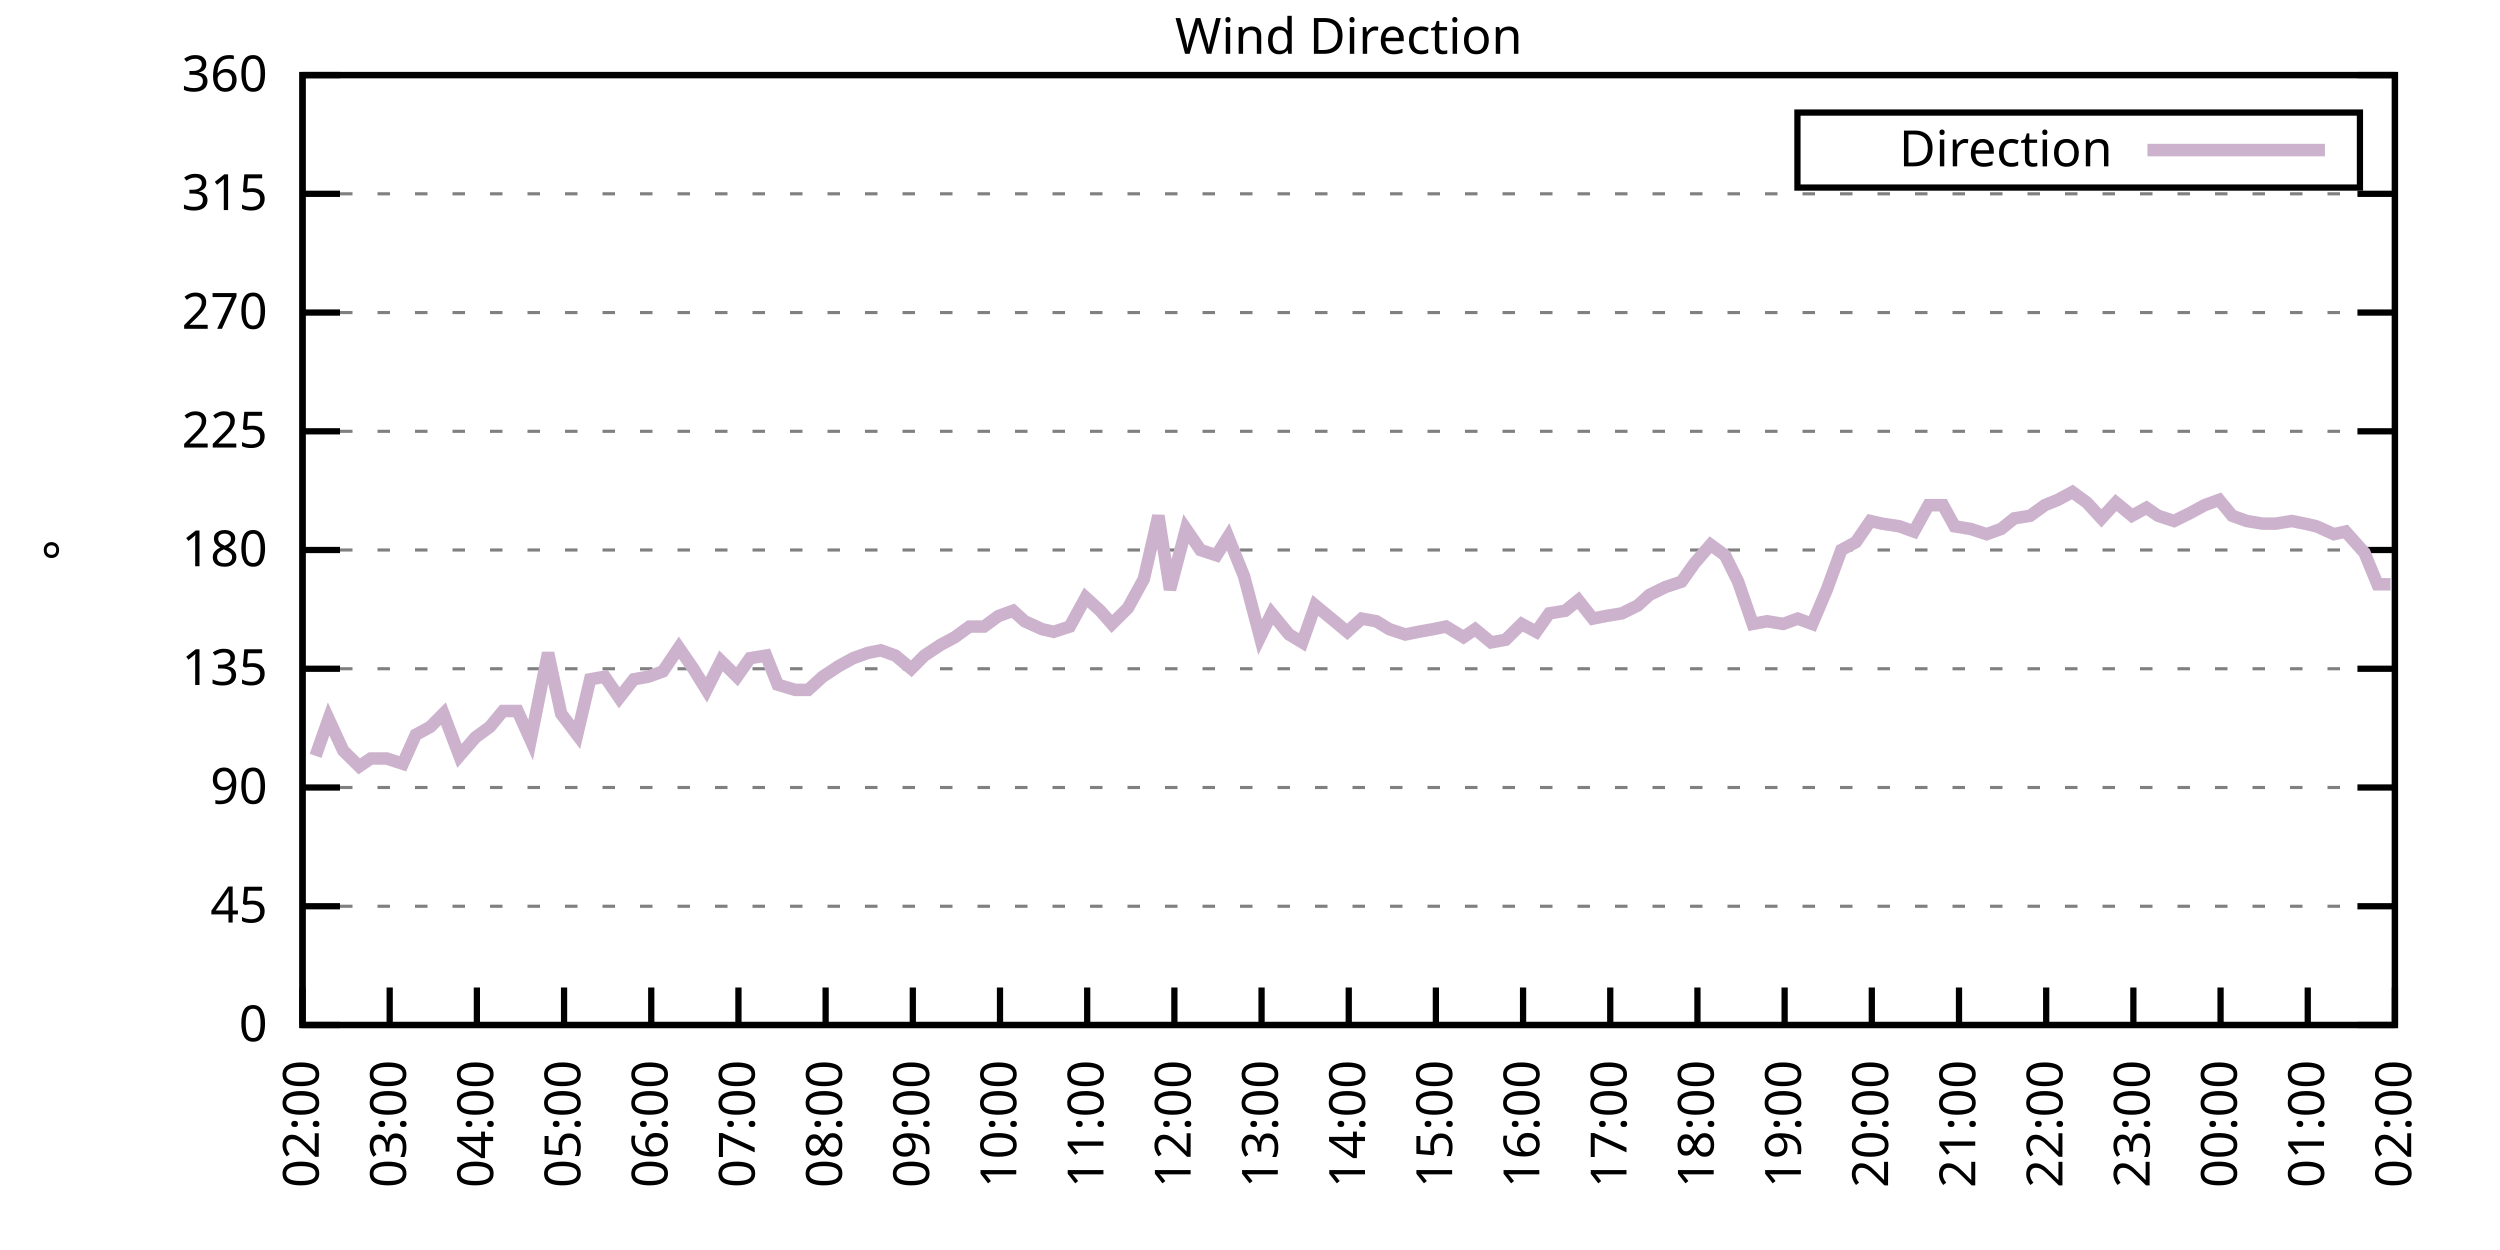
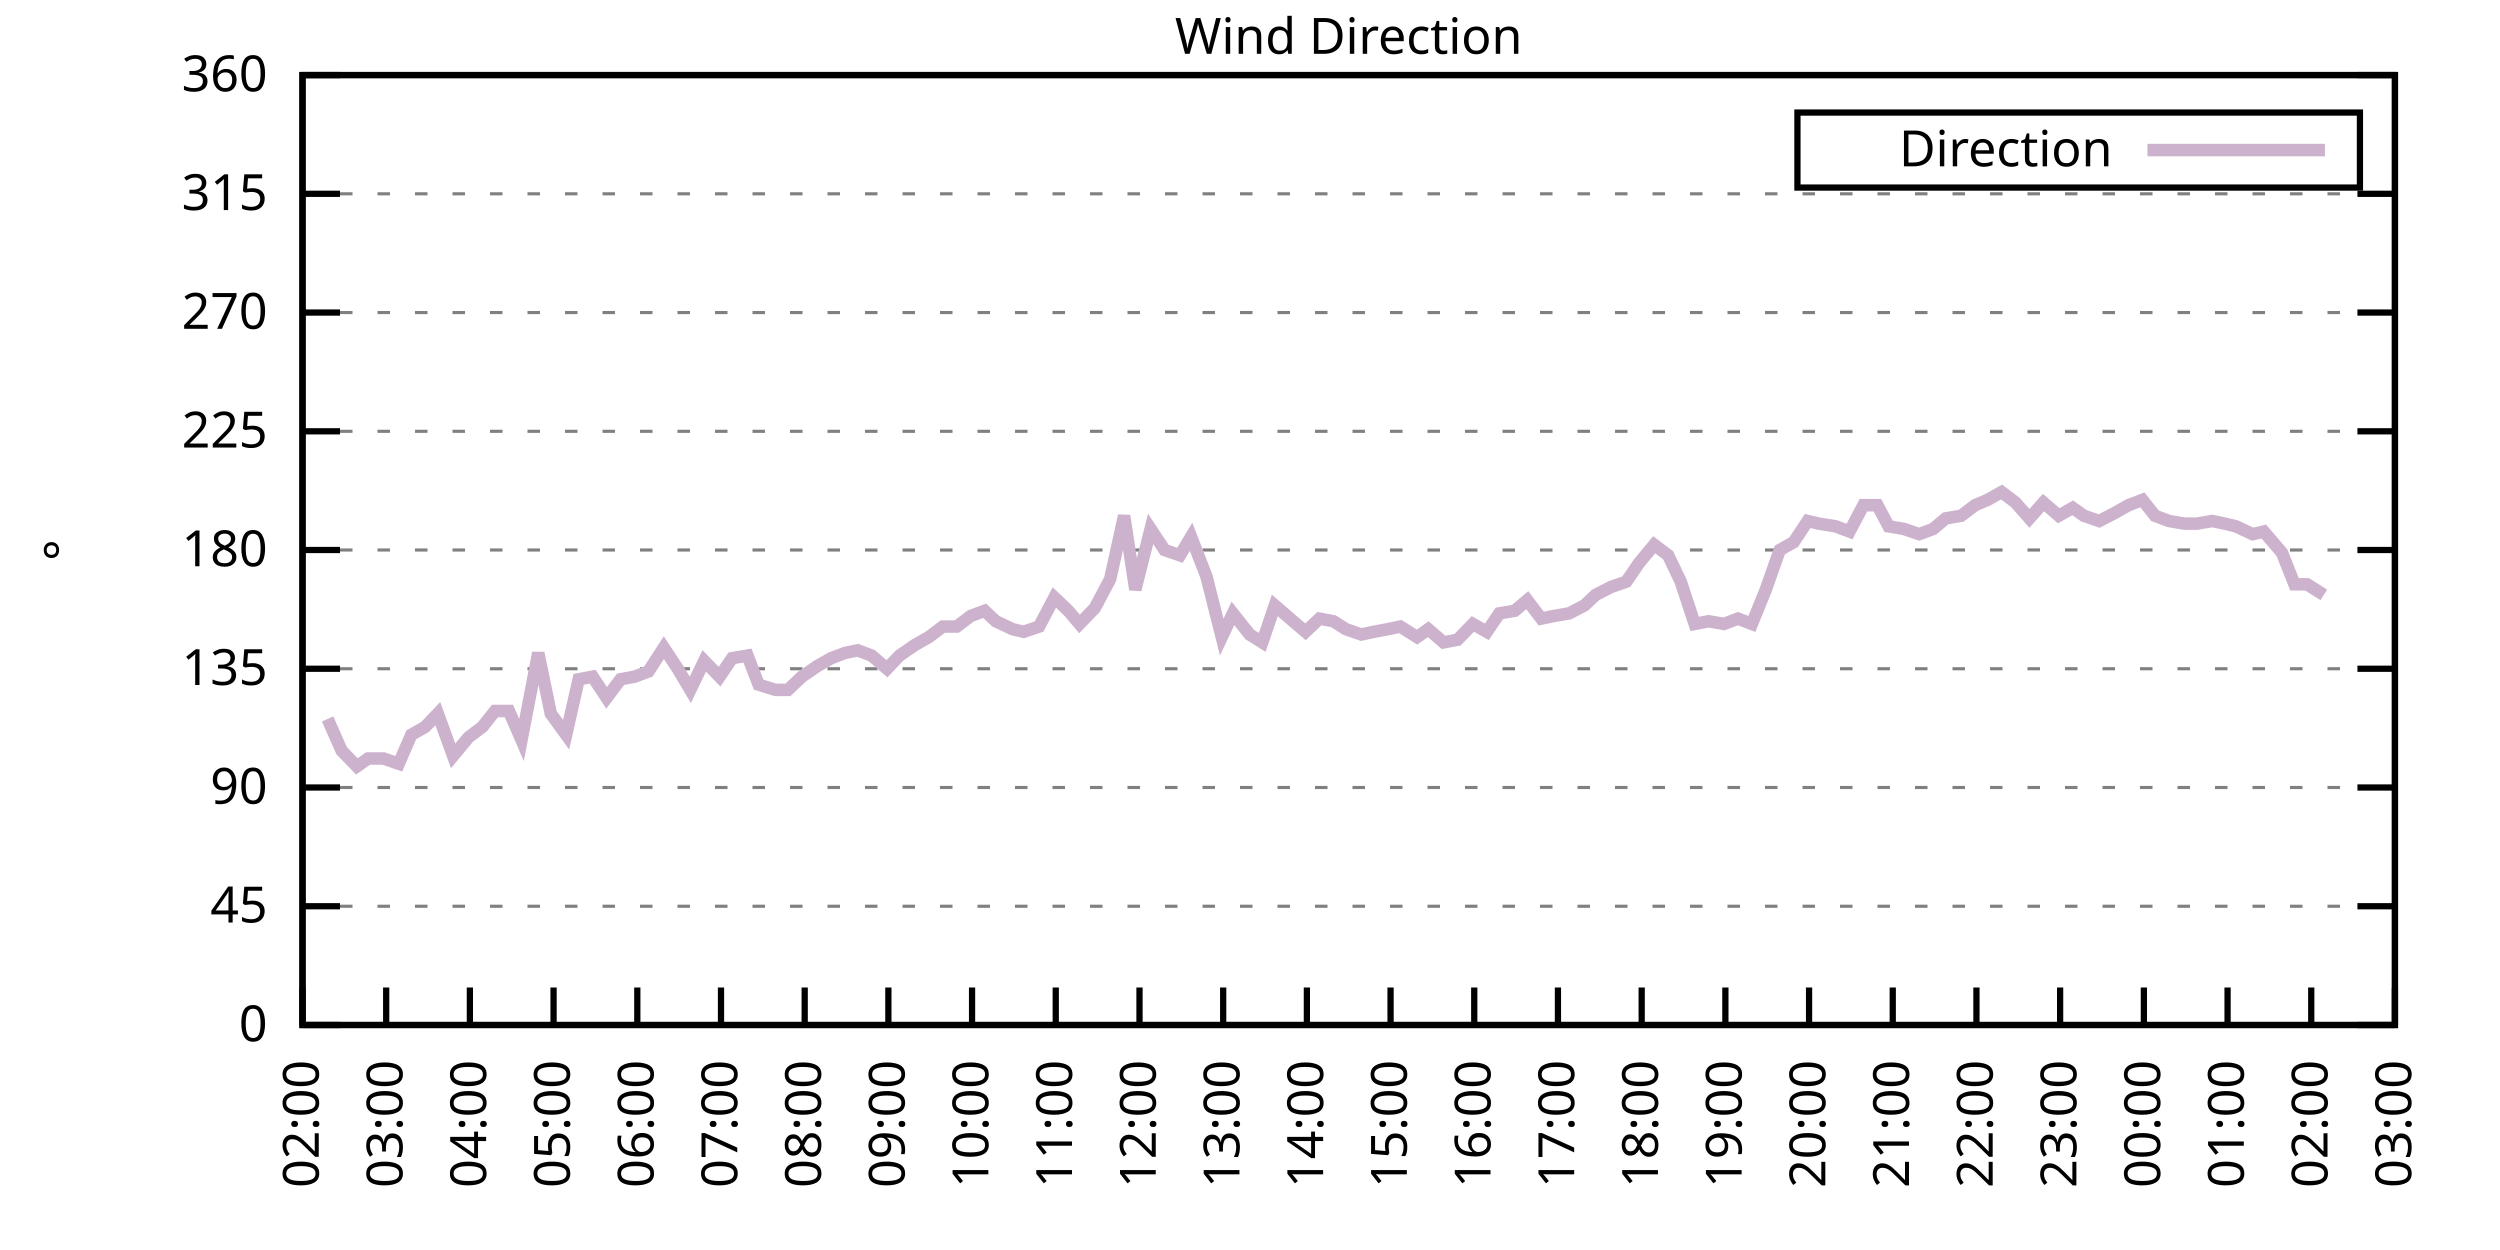
<svg xmlns="http://www.w3.org/2000/svg" xmlns:xlink="http://www.w3.org/1999/xlink" width="400" height="200" viewBox="0 0 400 200">
  <g id="gnuplot_canvas">
    <rect x="0" y="0" width="400" height="200" fill="none" />
    <defs>
      <circle id="gpDot" r="0.5" stroke-width="0.5" stroke="currentColor" />
      <path id="gpPt0" stroke-width="0.333" stroke="currentColor" d="M-1,0 h2 M0,-1 v2" />
      <path id="gpPt1" stroke-width="0.333" stroke="currentColor" d="M-1,-1 L1,1 M1,-1 L-1,1" />
      <path id="gpPt2" stroke-width="0.333" stroke="currentColor" d="M-1,0 L1,0 M0,-1 L0,1 M-1,-1 L1,1 M-1,1 L1,-1" />
      <rect id="gpPt3" stroke-width="0.333" stroke="currentColor" x="-1" y="-1" width="2" height="2" />
      <rect id="gpPt4" stroke-width="0.333" stroke="currentColor" fill="currentColor" x="-1" y="-1" width="2" height="2" />
      <circle id="gpPt5" stroke-width="0.333" stroke="currentColor" cx="0" cy="0" r="1" />
      <use xlink:href="#gpPt5" id="gpPt6" fill="currentColor" stroke="none" />
      <path id="gpPt7" stroke-width="0.333" stroke="currentColor" d="M0,-1.33 L-1.33,0.67 L1.33,0.67 z" />
      <use xlink:href="#gpPt7" id="gpPt8" fill="currentColor" stroke="none" />
      <use xlink:href="#gpPt7" id="gpPt9" stroke="currentColor" transform="rotate(180)" />
      <use xlink:href="#gpPt9" id="gpPt10" fill="currentColor" stroke="none" />
      <use xlink:href="#gpPt3" id="gpPt11" stroke="currentColor" transform="rotate(45)" />
      <use xlink:href="#gpPt11" id="gpPt12" fill="currentColor" stroke="none" />
      <path id="gpPt13" stroke-width="0.333" stroke="currentColor" d="M0,1.330 L1.265,0.411 L0.782,-1.067 L-0.782,-1.076 L-1.265,0.411 z" />
      <use xlink:href="#gpPt13" id="gpPt14" fill="currentColor" stroke="none" />
      <filter id="textbox" filterUnits="objectBoundingBox" x="0" y="0" height="1" width="1">
        <feFlood flood-color="white" flood-opacity="1" result="bgnd" />
        <feComposite in="SourceGraphic" in2="bgnd" operator="atop" />
      </filter>
      <filter id="greybox" filterUnits="objectBoundingBox" x="0" y="0" height="1" width="1">
        <feFlood flood-color="lightgrey" flood-opacity="1" result="grey" />
        <feComposite in="SourceGraphic" in2="grey" operator="atop" />
      </filter>
    </defs>
    <g fill="none" color="white" stroke="currentColor" stroke-width="1.00" stroke-linecap="butt" stroke-linejoin="miter">
</g>
    <g fill="none" color="black" stroke="currentColor" stroke-width="1.00" stroke-linecap="butt" stroke-linejoin="miter">
      <g stroke="none" shape-rendering="crispEdges">
        <polygon fill="rgb(255, 255, 255)" points="48.40,164.00 383.18,164.00 383.18,12.02 48.40,12.02 " />
      </g>
    </g>
    <g fill="none" color="black" stroke="currentColor" stroke-width="1.00" stroke-linecap="butt" stroke-linejoin="miter">
</g>
    <g fill="none" color="black" stroke="black" stroke-width="0.50" stroke-linecap="butt" stroke-linejoin="miter">
</g>
    <g fill="none" color="gray" stroke="currentColor" stroke-width="0.50" stroke-linecap="butt" stroke-linejoin="miter">
      <path stroke="gray" stroke-dasharray="2,4" class="gridline" d="M48.40,164.00 L383.19,164.00  " />
    </g>
    <g fill="none" color="gray" stroke="gray" stroke-width="1.00" stroke-linecap="butt" stroke-linejoin="miter">
</g>
    <g fill="none" color="black" stroke="currentColor" stroke-width="1.00" stroke-linecap="butt" stroke-linejoin="miter">
      <path stroke="black" d="M48.40,164.00 L54.40,164.00 M383.19,164.00 L377.19,164.00  " />
      <g transform="translate(42.80,166.60)" stroke="none" fill="black" font-family="Sans" font-size="8.00" text-anchor="end">
        <text>
          <tspan font-family="Sans"> 0</tspan>
        </text>
      </g>
    </g>
    <g fill="none" color="black" stroke="currentColor" stroke-width="1.00" stroke-linecap="butt" stroke-linejoin="miter">
</g>
    <g fill="none" color="black" stroke="black" stroke-width="0.50" stroke-linecap="butt" stroke-linejoin="miter">
</g>
    <g fill="none" color="gray" stroke="currentColor" stroke-width="0.50" stroke-linecap="butt" stroke-linejoin="miter">
      <path stroke="gray" stroke-dasharray="2,4" class="gridline" d="M48.40,145.00 L383.19,145.00  " />
    </g>
    <g fill="none" color="gray" stroke="gray" stroke-width="1.00" stroke-linecap="butt" stroke-linejoin="miter">
</g>
    <g fill="none" color="black" stroke="currentColor" stroke-width="1.00" stroke-linecap="butt" stroke-linejoin="miter">
      <path stroke="black" d="M48.40,145.00 L54.40,145.00 M383.19,145.00 L377.19,145.00  " />
      <g transform="translate(42.80,147.60)" stroke="none" fill="black" font-family="Sans" font-size="8.00" text-anchor="end">
        <text>
          <tspan font-family="Sans"> 45</tspan>
        </text>
      </g>
    </g>
    <g fill="none" color="black" stroke="currentColor" stroke-width="1.00" stroke-linecap="butt" stroke-linejoin="miter">
</g>
    <g fill="none" color="black" stroke="black" stroke-width="0.50" stroke-linecap="butt" stroke-linejoin="miter">
</g>
    <g fill="none" color="gray" stroke="currentColor" stroke-width="0.50" stroke-linecap="butt" stroke-linejoin="miter">
      <path stroke="gray" stroke-dasharray="2,4" class="gridline" d="M48.40,126.00 L383.19,126.00  " />
    </g>
    <g fill="none" color="gray" stroke="gray" stroke-width="1.00" stroke-linecap="butt" stroke-linejoin="miter">
</g>
    <g fill="none" color="black" stroke="currentColor" stroke-width="1.00" stroke-linecap="butt" stroke-linejoin="miter">
      <path stroke="black" d="M48.40,126.00 L54.40,126.00 M383.19,126.00 L377.19,126.00  " />
      <g transform="translate(42.80,128.60)" stroke="none" fill="black" font-family="Sans" font-size="8.00" text-anchor="end">
        <text>
          <tspan font-family="Sans"> 90</tspan>
        </text>
      </g>
    </g>
    <g fill="none" color="black" stroke="currentColor" stroke-width="1.00" stroke-linecap="butt" stroke-linejoin="miter">
</g>
    <g fill="none" color="black" stroke="black" stroke-width="0.50" stroke-linecap="butt" stroke-linejoin="miter">
</g>
    <g fill="none" color="gray" stroke="currentColor" stroke-width="0.50" stroke-linecap="butt" stroke-linejoin="miter">
      <path stroke="gray" stroke-dasharray="2,4" class="gridline" d="M48.40,107.00 L383.19,107.00  " />
    </g>
    <g fill="none" color="gray" stroke="gray" stroke-width="1.00" stroke-linecap="butt" stroke-linejoin="miter">
</g>
    <g fill="none" color="black" stroke="currentColor" stroke-width="1.00" stroke-linecap="butt" stroke-linejoin="miter">
      <path stroke="black" d="M48.40,107.00 L54.40,107.00 M383.19,107.00 L377.19,107.00  " />
      <g transform="translate(42.80,109.60)" stroke="none" fill="black" font-family="Sans" font-size="8.00" text-anchor="end">
        <text>
          <tspan font-family="Sans"> 135</tspan>
        </text>
      </g>
    </g>
    <g fill="none" color="black" stroke="currentColor" stroke-width="1.00" stroke-linecap="butt" stroke-linejoin="miter">
</g>
    <g fill="none" color="black" stroke="black" stroke-width="0.50" stroke-linecap="butt" stroke-linejoin="miter">
</g>
    <g fill="none" color="gray" stroke="currentColor" stroke-width="0.50" stroke-linecap="butt" stroke-linejoin="miter">
      <path stroke="gray" stroke-dasharray="2,4" class="gridline" d="M48.40,88.00 L383.19,88.00  " />
    </g>
    <g fill="none" color="gray" stroke="gray" stroke-width="1.00" stroke-linecap="butt" stroke-linejoin="miter">
</g>
    <g fill="none" color="black" stroke="currentColor" stroke-width="1.00" stroke-linecap="butt" stroke-linejoin="miter">
      <path stroke="black" d="M48.40,88.00 L54.40,88.00 M383.19,88.00 L377.19,88.00  " />
      <g transform="translate(42.80,90.60)" stroke="none" fill="black" font-family="Sans" font-size="8.00" text-anchor="end">
        <text>
          <tspan font-family="Sans"> 180</tspan>
        </text>
      </g>
    </g>
    <g fill="none" color="black" stroke="currentColor" stroke-width="1.00" stroke-linecap="butt" stroke-linejoin="miter">
</g>
    <g fill="none" color="black" stroke="black" stroke-width="0.50" stroke-linecap="butt" stroke-linejoin="miter">
</g>
    <g fill="none" color="gray" stroke="currentColor" stroke-width="0.50" stroke-linecap="butt" stroke-linejoin="miter">
      <path stroke="gray" stroke-dasharray="2,4" class="gridline" d="M48.40,69.01 L383.19,69.01  " />
    </g>
    <g fill="none" color="gray" stroke="gray" stroke-width="1.00" stroke-linecap="butt" stroke-linejoin="miter">
</g>
    <g fill="none" color="black" stroke="currentColor" stroke-width="1.00" stroke-linecap="butt" stroke-linejoin="miter">
      <path stroke="black" d="M48.40,69.01 L54.40,69.01 M383.19,69.01 L377.19,69.01  " />
      <g transform="translate(42.80,71.61)" stroke="none" fill="black" font-family="Sans" font-size="8.00" text-anchor="end">
        <text>
          <tspan font-family="Sans"> 225</tspan>
        </text>
      </g>
    </g>
    <g fill="none" color="black" stroke="currentColor" stroke-width="1.00" stroke-linecap="butt" stroke-linejoin="miter">
</g>
    <g fill="none" color="black" stroke="black" stroke-width="0.50" stroke-linecap="butt" stroke-linejoin="miter">
</g>
    <g fill="none" color="gray" stroke="currentColor" stroke-width="0.50" stroke-linecap="butt" stroke-linejoin="miter">
      <path stroke="gray" stroke-dasharray="2,4" class="gridline" d="M48.40,50.01 L383.19,50.01  " />
    </g>
    <g fill="none" color="gray" stroke="gray" stroke-width="1.00" stroke-linecap="butt" stroke-linejoin="miter">
</g>
    <g fill="none" color="black" stroke="currentColor" stroke-width="1.00" stroke-linecap="butt" stroke-linejoin="miter">
      <path stroke="black" d="M48.40,50.01 L54.40,50.01 M383.19,50.01 L377.19,50.01  " />
      <g transform="translate(42.80,52.61)" stroke="none" fill="black" font-family="Sans" font-size="8.00" text-anchor="end">
        <text>
          <tspan font-family="Sans"> 270</tspan>
        </text>
      </g>
    </g>
    <g fill="none" color="black" stroke="currentColor" stroke-width="1.00" stroke-linecap="butt" stroke-linejoin="miter">
</g>
    <g fill="none" color="black" stroke="black" stroke-width="0.50" stroke-linecap="butt" stroke-linejoin="miter">
</g>
    <g fill="none" color="gray" stroke="currentColor" stroke-width="0.50" stroke-linecap="butt" stroke-linejoin="miter">
      <path stroke="gray" stroke-dasharray="2,4" class="gridline" d="M48.40,31.01 L383.19,31.01  " />
    </g>
    <g fill="none" color="gray" stroke="gray" stroke-width="1.00" stroke-linecap="butt" stroke-linejoin="miter">
</g>
    <g fill="none" color="black" stroke="currentColor" stroke-width="1.00" stroke-linecap="butt" stroke-linejoin="miter">
      <path stroke="black" d="M48.40,31.01 L54.40,31.01 M383.19,31.01 L377.19,31.01  " />
      <g transform="translate(42.80,33.61)" stroke="none" fill="black" font-family="Sans" font-size="8.00" text-anchor="end">
        <text>
          <tspan font-family="Sans"> 315</tspan>
        </text>
      </g>
    </g>
    <g fill="none" color="black" stroke="currentColor" stroke-width="1.00" stroke-linecap="butt" stroke-linejoin="miter">
</g>
    <g fill="none" color="black" stroke="black" stroke-width="0.50" stroke-linecap="butt" stroke-linejoin="miter">
</g>
    <g fill="none" color="gray" stroke="currentColor" stroke-width="0.50" stroke-linecap="butt" stroke-linejoin="miter">
      <path stroke="gray" stroke-dasharray="2,4" class="gridline" d="M48.40,12.01 L383.19,12.01  " />
    </g>
    <g fill="none" color="gray" stroke="gray" stroke-width="1.00" stroke-linecap="butt" stroke-linejoin="miter">
</g>
    <g fill="none" color="black" stroke="currentColor" stroke-width="1.00" stroke-linecap="butt" stroke-linejoin="miter">
      <path stroke="black" d="M48.40,12.01 L54.40,12.01 M383.19,12.01 L377.19,12.01  " />
      <g transform="translate(42.80,14.61)" stroke="none" fill="black" font-family="Sans" font-size="8.00" text-anchor="end">
        <text>
          <tspan font-family="Sans"> 360</tspan>
        </text>
      </g>
    </g>
    <g fill="none" color="black" stroke="currentColor" stroke-width="1.00" stroke-linecap="butt" stroke-linejoin="miter">
      <path stroke="black" d="M48.40,164.00 L48.40,158.00  " />
      <g transform="translate(51.00,169.60) rotate(270.00)" stroke="none" fill="black" font-family="Sans" font-size="8.00" text-anchor="end">
        <text>
          <tspan font-family="Sans">02:00</tspan>
        </text>
      </g>
    </g>
    <g fill="none" color="black" stroke="currentColor" stroke-width="1.00" stroke-linecap="butt" stroke-linejoin="miter">
-       <path stroke="black" d="M62.35,164.00 L62.35,158.00  " />
-       <g transform="translate(64.95,169.60) rotate(270.00)" stroke="none" fill="black" font-family="Sans" font-size="8.00" text-anchor="end">
+       <path stroke="black" d="M61.79,164.00 L61.79,158.00  " />
+       <g transform="translate(64.39,169.60) rotate(270.00)" stroke="none" fill="black" font-family="Sans" font-size="8.00" text-anchor="end">
        <text>
          <tspan font-family="Sans">03:00</tspan>
        </text>
      </g>
    </g>
    <g fill="none" color="black" stroke="currentColor" stroke-width="1.00" stroke-linecap="butt" stroke-linejoin="miter">
-       <path stroke="black" d="M76.30,164.00 L76.30,158.00  " />
-       <g transform="translate(78.90,169.60) rotate(270.00)" stroke="none" fill="black" font-family="Sans" font-size="8.00" text-anchor="end">
+       <path stroke="black" d="M75.18,164.00 L75.18,158.00  " />
+       <g transform="translate(77.78,169.60) rotate(270.00)" stroke="none" fill="black" font-family="Sans" font-size="8.00" text-anchor="end">
        <text>
          <tspan font-family="Sans">04:00</tspan>
        </text>
      </g>
    </g>
    <g fill="none" color="black" stroke="currentColor" stroke-width="1.00" stroke-linecap="butt" stroke-linejoin="miter">
-       <path stroke="black" d="M90.25,164.00 L90.25,158.00  " />
-       <g transform="translate(92.85,169.60) rotate(270.00)" stroke="none" fill="black" font-family="Sans" font-size="8.00" text-anchor="end">
+       <path stroke="black" d="M88.57,164.00 L88.57,158.00  " />
+       <g transform="translate(91.17,169.60) rotate(270.00)" stroke="none" fill="black" font-family="Sans" font-size="8.00" text-anchor="end">
        <text>
          <tspan font-family="Sans">05:00</tspan>
        </text>
      </g>
    </g>
    <g fill="none" color="black" stroke="currentColor" stroke-width="1.00" stroke-linecap="butt" stroke-linejoin="miter">
-       <path stroke="black" d="M104.20,164.00 L104.20,158.00  " />
-       <g transform="translate(106.80,169.60) rotate(270.00)" stroke="none" fill="black" font-family="Sans" font-size="8.00" text-anchor="end">
+       <path stroke="black" d="M101.97,164.00 L101.97,158.00  " />
+       <g transform="translate(104.57,169.60) rotate(270.00)" stroke="none" fill="black" font-family="Sans" font-size="8.00" text-anchor="end">
        <text>
          <tspan font-family="Sans">06:00</tspan>
        </text>
      </g>
    </g>
    <g fill="none" color="black" stroke="currentColor" stroke-width="1.00" stroke-linecap="butt" stroke-linejoin="miter">
-       <path stroke="black" d="M118.15,164.00 L118.15,158.00  " />
-       <g transform="translate(120.75,169.60) rotate(270.00)" stroke="none" fill="black" font-family="Sans" font-size="8.00" text-anchor="end">
+       <path stroke="black" d="M115.36,164.00 L115.36,158.00  " />
+       <g transform="translate(117.96,169.60) rotate(270.00)" stroke="none" fill="black" font-family="Sans" font-size="8.00" text-anchor="end">
        <text>
          <tspan font-family="Sans">07:00</tspan>
        </text>
      </g>
    </g>
    <g fill="none" color="black" stroke="currentColor" stroke-width="1.00" stroke-linecap="butt" stroke-linejoin="miter">
-       <path stroke="black" d="M132.10,164.00 L132.10,158.00  " />
-       <g transform="translate(134.70,169.60) rotate(270.00)" stroke="none" fill="black" font-family="Sans" font-size="8.00" text-anchor="end">
+       <path stroke="black" d="M128.75,164.00 L128.75,158.00  " />
+       <g transform="translate(131.35,169.60) rotate(270.00)" stroke="none" fill="black" font-family="Sans" font-size="8.00" text-anchor="end">
        <text>
          <tspan font-family="Sans">08:00</tspan>
        </text>
      </g>
    </g>
    <g fill="none" color="black" stroke="currentColor" stroke-width="1.00" stroke-linecap="butt" stroke-linejoin="miter">
-       <path stroke="black" d="M146.05,164.00 L146.05,158.00  " />
-       <g transform="translate(148.65,169.60) rotate(270.00)" stroke="none" fill="black" font-family="Sans" font-size="8.00" text-anchor="end">
+       <path stroke="black" d="M142.14,164.00 L142.14,158.00  " />
+       <g transform="translate(144.74,169.60) rotate(270.00)" stroke="none" fill="black" font-family="Sans" font-size="8.00" text-anchor="end">
        <text>
          <tspan font-family="Sans">09:00</tspan>
        </text>
      </g>
    </g>
    <g fill="none" color="black" stroke="currentColor" stroke-width="1.00" stroke-linecap="butt" stroke-linejoin="miter">
-       <path stroke="black" d="M160.00,164.00 L160.00,158.00  " />
-       <g transform="translate(162.60,169.60) rotate(270.00)" stroke="none" fill="black" font-family="Sans" font-size="8.00" text-anchor="end">
+       <path stroke="black" d="M155.53,164.00 L155.53,158.00  " />
+       <g transform="translate(158.13,169.60) rotate(270.00)" stroke="none" fill="black" font-family="Sans" font-size="8.00" text-anchor="end">
        <text>
          <tspan font-family="Sans">10:00</tspan>
        </text>
      </g>
    </g>
    <g fill="none" color="black" stroke="currentColor" stroke-width="1.00" stroke-linecap="butt" stroke-linejoin="miter">
-       <path stroke="black" d="M173.95,164.00 L173.95,158.00  " />
-       <g transform="translate(176.55,169.60) rotate(270.00)" stroke="none" fill="black" font-family="Sans" font-size="8.00" text-anchor="end">
+       <path stroke="black" d="M168.92,164.00 L168.92,158.00  " />
+       <g transform="translate(171.52,169.60) rotate(270.00)" stroke="none" fill="black" font-family="Sans" font-size="8.00" text-anchor="end">
        <text>
          <tspan font-family="Sans">11:00</tspan>
        </text>
      </g>
    </g>
    <g fill="none" color="black" stroke="currentColor" stroke-width="1.00" stroke-linecap="butt" stroke-linejoin="miter">
-       <path stroke="black" d="M187.90,164.00 L187.90,158.00  " />
-       <g transform="translate(190.50,169.60) rotate(270.00)" stroke="none" fill="black" font-family="Sans" font-size="8.00" text-anchor="end">
+       <path stroke="black" d="M182.32,164.00 L182.32,158.00  " />
+       <g transform="translate(184.92,169.60) rotate(270.00)" stroke="none" fill="black" font-family="Sans" font-size="8.00" text-anchor="end">
        <text>
          <tspan font-family="Sans">12:00</tspan>
        </text>
      </g>
    </g>
    <g fill="none" color="black" stroke="currentColor" stroke-width="1.00" stroke-linecap="butt" stroke-linejoin="miter">
-       <path stroke="black" d="M201.85,164.00 L201.85,158.00  " />
-       <g transform="translate(204.45,169.60) rotate(270.00)" stroke="none" fill="black" font-family="Sans" font-size="8.00" text-anchor="end">
+       <path stroke="black" d="M195.71,164.00 L195.71,158.00  " />
+       <g transform="translate(198.31,169.60) rotate(270.00)" stroke="none" fill="black" font-family="Sans" font-size="8.00" text-anchor="end">
        <text>
          <tspan font-family="Sans">13:00</tspan>
        </text>
      </g>
    </g>
    <g fill="none" color="black" stroke="currentColor" stroke-width="1.00" stroke-linecap="butt" stroke-linejoin="miter">
-       <path stroke="black" d="M215.80,164.00 L215.80,158.00  " />
-       <g transform="translate(218.40,169.60) rotate(270.00)" stroke="none" fill="black" font-family="Sans" font-size="8.00" text-anchor="end">
+       <path stroke="black" d="M209.10,164.00 L209.10,158.00  " />
+       <g transform="translate(211.70,169.60) rotate(270.00)" stroke="none" fill="black" font-family="Sans" font-size="8.00" text-anchor="end">
        <text>
          <tspan font-family="Sans">14:00</tspan>
        </text>
      </g>
    </g>
    <g fill="none" color="black" stroke="currentColor" stroke-width="1.00" stroke-linecap="butt" stroke-linejoin="miter">
-       <path stroke="black" d="M229.74,164.00 L229.74,158.00  " />
-       <g transform="translate(232.34,169.60) rotate(270.00)" stroke="none" fill="black" font-family="Sans" font-size="8.00" text-anchor="end">
+       <path stroke="black" d="M222.49,164.00 L222.49,158.00  " />
+       <g transform="translate(225.09,169.60) rotate(270.00)" stroke="none" fill="black" font-family="Sans" font-size="8.00" text-anchor="end">
        <text>
          <tspan font-family="Sans">15:00</tspan>
        </text>
      </g>
    </g>
    <g fill="none" color="black" stroke="currentColor" stroke-width="1.00" stroke-linecap="butt" stroke-linejoin="miter">
-       <path stroke="black" d="M243.69,164.00 L243.69,158.00  " />
-       <g transform="translate(246.29,169.60) rotate(270.00)" stroke="none" fill="black" font-family="Sans" font-size="8.00" text-anchor="end">
+       <path stroke="black" d="M235.88,164.00 L235.88,158.00  " />
+       <g transform="translate(238.48,169.60) rotate(270.00)" stroke="none" fill="black" font-family="Sans" font-size="8.00" text-anchor="end">
        <text>
          <tspan font-family="Sans">16:00</tspan>
        </text>
      </g>
    </g>
    <g fill="none" color="black" stroke="currentColor" stroke-width="1.00" stroke-linecap="butt" stroke-linejoin="miter">
-       <path stroke="black" d="M257.64,164.00 L257.64,158.00  " />
-       <g transform="translate(260.24,169.60) rotate(270.00)" stroke="none" fill="black" font-family="Sans" font-size="8.00" text-anchor="end">
+       <path stroke="black" d="M249.27,164.00 L249.27,158.00  " />
+       <g transform="translate(251.87,169.60) rotate(270.00)" stroke="none" fill="black" font-family="Sans" font-size="8.00" text-anchor="end">
        <text>
          <tspan font-family="Sans">17:00</tspan>
        </text>
      </g>
    </g>
    <g fill="none" color="black" stroke="currentColor" stroke-width="1.00" stroke-linecap="butt" stroke-linejoin="miter">
-       <path stroke="black" d="M271.59,164.00 L271.59,158.00  " />
-       <g transform="translate(274.19,169.60) rotate(270.00)" stroke="none" fill="black" font-family="Sans" font-size="8.00" text-anchor="end">
+       <path stroke="black" d="M262.67,164.00 L262.67,158.00  " />
+       <g transform="translate(265.27,169.60) rotate(270.00)" stroke="none" fill="black" font-family="Sans" font-size="8.00" text-anchor="end">
        <text>
          <tspan font-family="Sans">18:00</tspan>
        </text>
      </g>
    </g>
    <g fill="none" color="black" stroke="currentColor" stroke-width="1.00" stroke-linecap="butt" stroke-linejoin="miter">
-       <path stroke="black" d="M285.54,164.00 L285.54,158.00  " />
-       <g transform="translate(288.14,169.60) rotate(270.00)" stroke="none" fill="black" font-family="Sans" font-size="8.00" text-anchor="end">
+       <path stroke="black" d="M276.06,164.00 L276.06,158.00  " />
+       <g transform="translate(278.66,169.60) rotate(270.00)" stroke="none" fill="black" font-family="Sans" font-size="8.00" text-anchor="end">
        <text>
          <tspan font-family="Sans">19:00</tspan>
        </text>
      </g>
    </g>
    <g fill="none" color="black" stroke="currentColor" stroke-width="1.00" stroke-linecap="butt" stroke-linejoin="miter">
-       <path stroke="black" d="M299.49,164.00 L299.49,158.00  " />
-       <g transform="translate(302.09,169.60) rotate(270.00)" stroke="none" fill="black" font-family="Sans" font-size="8.00" text-anchor="end">
+       <path stroke="black" d="M289.45,164.00 L289.45,158.00  " />
+       <g transform="translate(292.05,169.60) rotate(270.00)" stroke="none" fill="black" font-family="Sans" font-size="8.00" text-anchor="end">
        <text>
          <tspan font-family="Sans">20:00</tspan>
        </text>
      </g>
    </g>
    <g fill="none" color="black" stroke="currentColor" stroke-width="1.00" stroke-linecap="butt" stroke-linejoin="miter">
-       <path stroke="black" d="M313.44,164.00 L313.44,158.00  " />
-       <g transform="translate(316.04,169.60) rotate(270.00)" stroke="none" fill="black" font-family="Sans" font-size="8.00" text-anchor="end">
+       <path stroke="black" d="M302.84,164.00 L302.84,158.00  " />
+       <g transform="translate(305.44,169.60) rotate(270.00)" stroke="none" fill="black" font-family="Sans" font-size="8.00" text-anchor="end">
        <text>
          <tspan font-family="Sans">21:00</tspan>
        </text>
      </g>
    </g>
    <g fill="none" color="black" stroke="currentColor" stroke-width="1.00" stroke-linecap="butt" stroke-linejoin="miter">
-       <path stroke="black" d="M327.39,164.00 L327.39,158.00  " />
-       <g transform="translate(329.99,169.60) rotate(270.00)" stroke="none" fill="black" font-family="Sans" font-size="8.00" text-anchor="end">
+       <path stroke="black" d="M316.23,164.00 L316.23,158.00  " />
+       <g transform="translate(318.83,169.60) rotate(270.00)" stroke="none" fill="black" font-family="Sans" font-size="8.00" text-anchor="end">
        <text>
          <tspan font-family="Sans">22:00</tspan>
        </text>
      </g>
    </g>
    <g fill="none" color="black" stroke="currentColor" stroke-width="1.00" stroke-linecap="butt" stroke-linejoin="miter">
-       <path stroke="black" d="M341.34,164.00 L341.34,158.00  " />
-       <g transform="translate(343.94,169.60) rotate(270.00)" stroke="none" fill="black" font-family="Sans" font-size="8.00" text-anchor="end">
+       <path stroke="black" d="M329.62,164.00 L329.62,158.00  " />
+       <g transform="translate(332.22,169.60) rotate(270.00)" stroke="none" fill="black" font-family="Sans" font-size="8.00" text-anchor="end">
        <text>
          <tspan font-family="Sans">23:00</tspan>
        </text>
      </g>
    </g>
    <g fill="none" color="black" stroke="currentColor" stroke-width="1.00" stroke-linecap="butt" stroke-linejoin="miter">
-       <path stroke="black" d="M355.29,164.00 L355.29,158.00  " />
-       <g transform="translate(357.89,169.60) rotate(270.00)" stroke="none" fill="black" font-family="Sans" font-size="8.00" text-anchor="end">
+       <path stroke="black" d="M343.02,164.00 L343.02,158.00  " />
+       <g transform="translate(345.62,169.60) rotate(270.00)" stroke="none" fill="black" font-family="Sans" font-size="8.00" text-anchor="end">
        <text>
          <tspan font-family="Sans">00:00</tspan>
        </text>
      </g>
    </g>
    <g fill="none" color="black" stroke="currentColor" stroke-width="1.00" stroke-linecap="butt" stroke-linejoin="miter">
-       <path stroke="black" d="M369.24,164.00 L369.24,158.00  " />
-       <g transform="translate(371.84,169.60) rotate(270.00)" stroke="none" fill="black" font-family="Sans" font-size="8.00" text-anchor="end">
+       <path stroke="black" d="M356.41,164.00 L356.41,158.00  " />
+       <g transform="translate(359.01,169.60) rotate(270.00)" stroke="none" fill="black" font-family="Sans" font-size="8.00" text-anchor="end">
        <text>
          <tspan font-family="Sans">01:00</tspan>
+         </text>
+       </g>
+     </g>
+     <g fill="none" color="black" stroke="currentColor" stroke-width="1.00" stroke-linecap="butt" stroke-linejoin="miter">
+       <path stroke="black" d="M369.80,164.00 L369.80,158.00  " />
+       <g transform="translate(372.40,169.60) rotate(270.00)" stroke="none" fill="black" font-family="Sans" font-size="8.00" text-anchor="end">
+         <text>
+           <tspan font-family="Sans">02:00</tspan>
        </text>
      </g>
    </g>
    <g fill="none" color="black" stroke="currentColor" stroke-width="1.00" stroke-linecap="butt" stroke-linejoin="miter">
      <path stroke="black" d="M383.19,164.00 L383.19,158.00  " />
      <g transform="translate(385.79,169.60) rotate(270.00)" stroke="none" fill="black" font-family="Sans" font-size="8.00" text-anchor="end">
        <text>
-           <tspan font-family="Sans">02:00</tspan>
+           <tspan font-family="Sans">03:00</tspan>
        </text>
      </g>
    </g>
    <g fill="none" color="black" stroke="currentColor" stroke-width="1.00" stroke-linecap="butt" stroke-linejoin="miter">
</g>
    <g fill="none" color="black" stroke="currentColor" stroke-width="1.00" stroke-linecap="butt" stroke-linejoin="miter">
      <path stroke="black" d="M48.40,12.01 L48.40,164.00 L383.19,164.00 L383.19,12.01 L48.40,12.01 Z  " />
    </g>
    <g fill="none" color="black" stroke="currentColor" stroke-width="1.00" stroke-linecap="butt" stroke-linejoin="miter">
</g>
    <g fill="none" color="black" stroke="currentColor" stroke-width="1.00" stroke-linecap="butt" stroke-linejoin="miter">
      <path stroke="black" d="M287.59,30.01 L287.59,18.01 L377.59,18.01 L377.59,30.01 L287.59,30.01 Z  " />
    </g>
    <g id="Wind_direction_plot_1">
      <g fill="none" color="white" stroke="black" stroke-width="2.00" stroke-linecap="butt" stroke-linejoin="miter">
</g>
      <g fill="none" color="black" stroke="currentColor" stroke-width="2.00" stroke-linecap="butt" stroke-linejoin="miter">
        <g transform="translate(337.99,26.61)" stroke="none" fill="black" font-family="Sans" font-size="8.00" text-anchor="end">
          <text>
            <tspan font-family="Sans">Direction</tspan>
          </text>
        </g>
      </g>
      <g fill="none" color="black" stroke="currentColor" stroke-width="2.00" stroke-linecap="butt" stroke-linejoin="miter">
-         <path stroke="rgb(204, 178, 204)" d="M343.59,24.01 L371.99,24.01 M50.49,120.94 L52.58,115.03 L54.91,120.09 L57.47,122.62 L59.33,121.36 L61.88,121.36   L64.44,122.20 L66.53,117.56 L68.86,116.29 L70.95,114.18 L73.51,120.94 L76.07,117.98 L78.39,116.29 L80.48,113.76   L82.81,113.76 L84.90,118.40 L87.69,104.47 L89.78,114.18 L92.34,117.56 L94.43,108.69 L96.76,108.27 L99.08,111.65   L101.41,108.69 L103.73,108.27 L106.06,107.43 L108.62,103.63 L110.94,107.00 L113.03,110.38 L115.36,105.74 L117.92,108.27   L120.01,105.31 L122.57,104.89 L124.43,109.54 L127.22,110.38 L129.31,110.38 L131.63,108.27 L134.19,106.58 L136.51,105.31   L138.84,104.47 L140.93,104.05 L143.26,104.89 L145.81,107.00 L147.91,104.89 L150.46,103.20 L152.79,101.94 L155.11,100.25   L157.44,100.25 L159.76,98.56 L162.09,97.72 L163.95,99.40 L166.74,100.67 L168.60,101.09 L171.16,100.25 L173.71,95.60   L176.04,97.72 L177.90,99.83 L180.46,97.29 L183.01,92.65 L185.34,82.52 L187.20,94.34 L189.76,84.63 L192.08,88.00   L194.64,88.85 L196.50,85.89 L199.06,92.23 L201.61,101.94 L203.47,98.14 L206.26,101.52 L208.36,102.78 L210.45,96.87   L213.01,98.98 L215.56,101.09 L217.89,98.98 L220.21,99.40 L222.30,100.67 L224.86,101.52 L226.95,101.09 L229.28,100.67   L231.37,100.25 L234.16,101.94 L236.02,100.67 L238.58,102.78 L240.90,102.36 L243.46,99.83 L245.79,101.09 L247.88,98.14   L250.44,97.72 L252.53,96.03 L254.85,98.98 L256.95,98.56 L259.50,98.14 L262.06,96.87 L263.92,95.18 L266.48,93.92   L269.04,93.07 L271.13,90.12 L273.69,87.16 L276.01,88.85 L278.10,93.07 L280.43,99.83 L282.75,99.40 L285.31,99.83   L287.64,98.98 L289.96,99.83 L292.29,94.34 L294.61,88.00 L296.94,86.74 L299.26,83.36 L301.12,83.78 L303.91,84.21   L306.23,85.05 L308.56,80.83 L310.88,80.83 L312.74,84.21 L315.30,84.63 L317.86,85.47 L320.18,84.63 L322.28,82.94   L324.83,82.52 L327.16,80.83 L329.25,79.98 L331.58,78.72 L333.90,80.41 L336.23,82.94 L338.55,80.41 L341.11,82.52   L343.43,81.25 L345.29,82.52 L347.85,83.36 L350.41,82.09 L352.73,80.83 L355.06,79.98 L357.15,82.52 L359.48,83.36   L362.03,83.78 L364.13,83.78 L366.68,83.36 L368.78,83.78 L370.64,84.21 L373.43,85.47 L375.29,85.05 L378.31,88.43   L380.40,93.49 L382.49,93.49  " />
+         <path stroke="rgb(204, 178, 204)" d="M343.59,24.01 L371.99,24.01 M52.42,115.03 L54.65,120.09 L57.10,122.62 L58.89,121.36 L61.35,121.36 L63.80,122.20   L65.81,117.56 L68.04,116.29 L70.05,114.18 L72.50,120.94 L74.96,117.98 L77.19,116.29 L79.20,113.76 L81.43,113.76   L83.44,118.40 L86.12,104.47 L88.13,114.18 L90.58,117.56 L92.59,108.69 L94.82,108.27 L97.06,111.65 L99.29,108.69   L101.52,108.27 L103.75,107.43 L106.21,103.63 L108.44,107.00 L110.45,110.38 L112.68,105.74 L115.13,108.27 L117.14,105.31   L119.60,104.89 L121.38,109.54 L124.06,110.38 L126.07,110.38 L128.30,108.27 L130.76,106.58 L132.99,105.31 L135.22,104.47   L137.23,104.05 L139.46,104.89 L141.92,107.00 L143.93,104.89 L146.38,103.20 L148.61,101.94 L150.85,100.25 L153.08,100.25   L155.31,98.56 L157.54,97.72 L159.33,99.40 L162.01,100.67 L163.79,101.09 L166.25,100.25 L168.70,95.60 L170.93,97.72   L172.72,99.83 L175.17,97.29 L177.63,92.65 L179.86,82.52 L181.65,94.34 L184.10,84.63 L186.33,88.00 L188.79,88.85   L190.57,85.89 L193.03,92.23 L195.48,101.94 L197.27,98.14 L199.95,101.52 L201.96,102.78 L203.97,96.87 L206.42,98.98   L208.88,101.09 L211.11,98.98 L213.34,99.40 L215.35,100.67 L217.80,101.52 L219.81,101.09 L222.04,100.67 L224.05,100.25   L226.73,101.94 L228.52,100.67 L230.97,102.78 L233.20,102.36 L235.66,99.83 L237.89,101.09 L239.90,98.14 L242.36,97.72   L244.36,96.03 L246.60,98.98 L248.60,98.56 L251.06,98.14 L253.51,96.87 L255.30,95.18 L257.76,93.92 L260.21,93.07   L262.22,90.12 L264.67,87.16 L266.91,88.85 L268.92,93.07 L271.15,99.83 L273.38,99.40 L275.83,99.83 L278.07,98.98   L280.30,99.83 L282.53,94.34 L284.76,88.00 L286.99,86.74 L289.23,83.36 L291.01,83.78 L293.69,84.21 L295.92,85.05   L298.15,80.83 L300.39,80.83 L302.17,84.21 L304.63,84.63 L307.08,85.47 L309.31,84.63 L311.32,82.94 L313.78,82.52   L316.01,80.83 L318.02,79.98 L320.25,78.72 L322.48,80.41 L324.71,82.94 L326.95,80.41 L329.40,82.52 L331.63,81.25   L333.42,82.52 L335.87,83.36 L338.33,82.09 L340.56,80.83 L342.79,79.98 L344.80,82.52 L347.03,83.36 L349.49,83.78   L351.50,83.78 L353.95,83.36 L355.96,83.78 L357.75,84.21 L360.42,85.47 L362.21,85.05 L365.11,88.43 L367.12,93.49   L369.13,93.49 L371.81,95.18  " />
      </g>
    </g>
    <g fill="none" color="black" stroke="currentColor" stroke-width="2.00" stroke-linecap="butt" stroke-linejoin="miter">
</g>
    <g fill="none" color="black" stroke="black" stroke-width="1.00" stroke-linecap="butt" stroke-linejoin="miter">
</g>
    <g fill="none" color="black" stroke="currentColor" stroke-width="1.00" stroke-linecap="butt" stroke-linejoin="miter">
      <path stroke="black" d="M48.40,12.01 L48.40,164.00 L383.19,164.00 L383.19,12.01 L48.40,12.01 Z  " />
      <g transform="translate(12.80,88.01) rotate(270.00)" stroke="none" fill="black" font-family="Sans" font-size="8.00" text-anchor="middle">
        <text>
          <tspan font-family="Sans">°</tspan>
        </text>
      </g>
    </g>
    <g fill="none" color="black" stroke="currentColor" stroke-width="1.00" stroke-linecap="butt" stroke-linejoin="miter">
</g>
    <g fill="none" color="black" stroke="currentColor" stroke-width="1.00" stroke-linecap="butt" stroke-linejoin="miter">
      <g transform="translate(215.79,8.61)" stroke="none" fill="black" font-family="Sans" font-size="8.00" text-anchor="middle">
        <text>
          <tspan font-family="Sans">Wind Direction</tspan>
        </text>
      </g>
    </g>
    <g fill="none" color="black" stroke="currentColor" stroke-width="1.00" stroke-linecap="butt" stroke-linejoin="miter">
</g>
  </g>
</svg>
